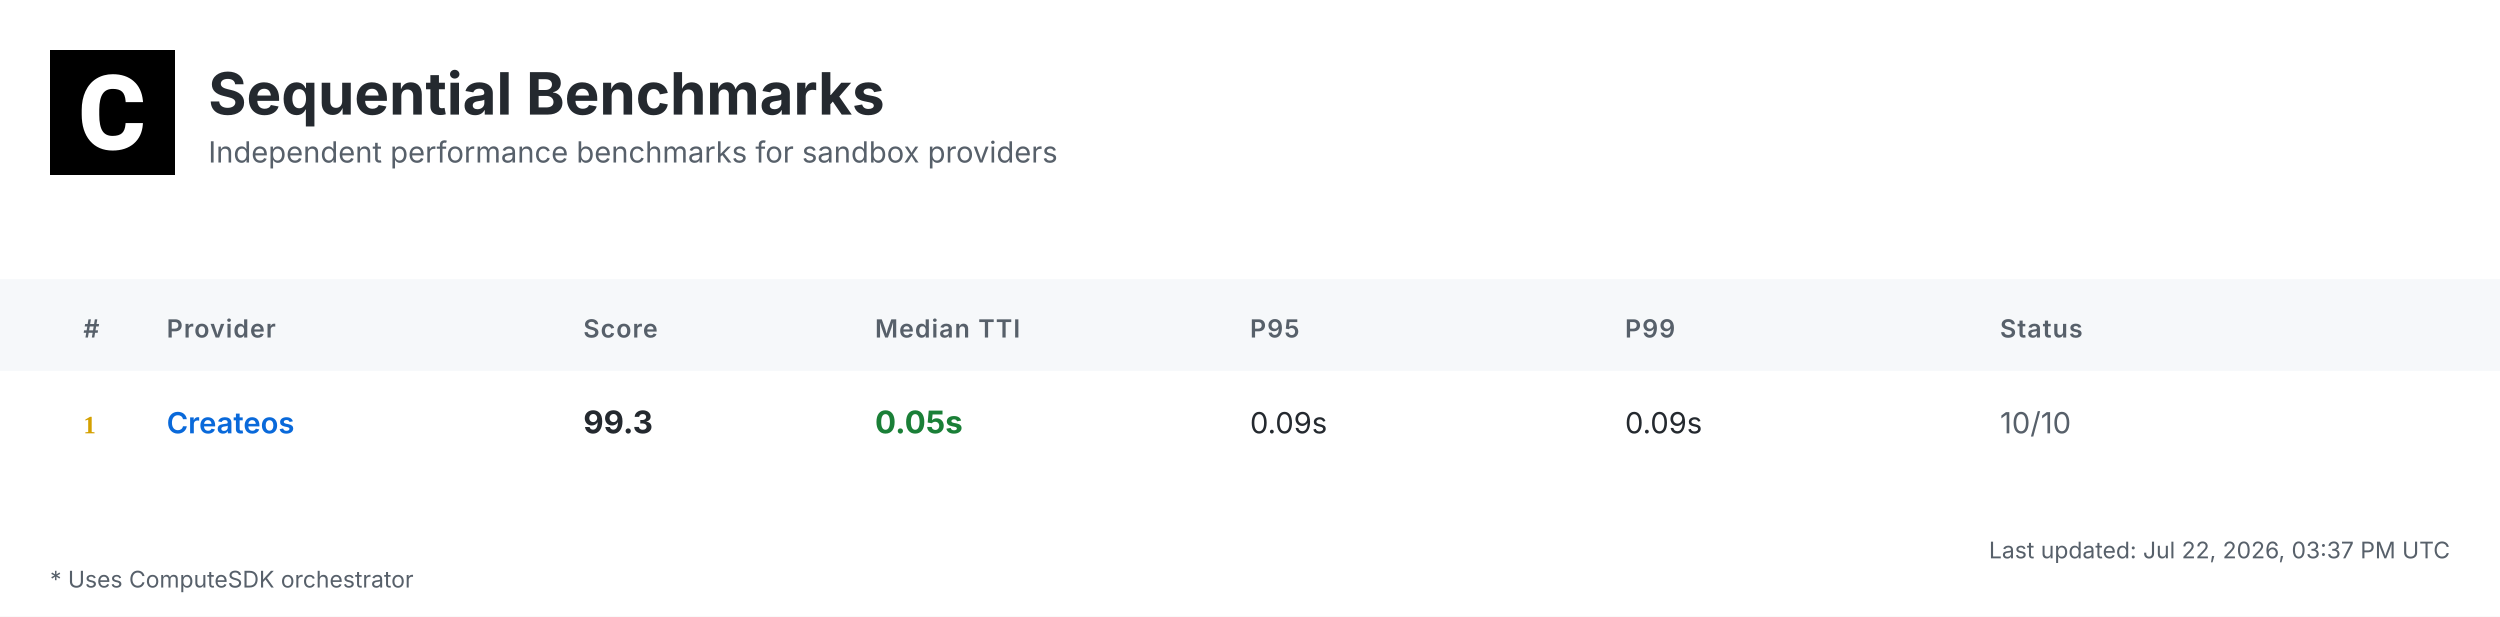
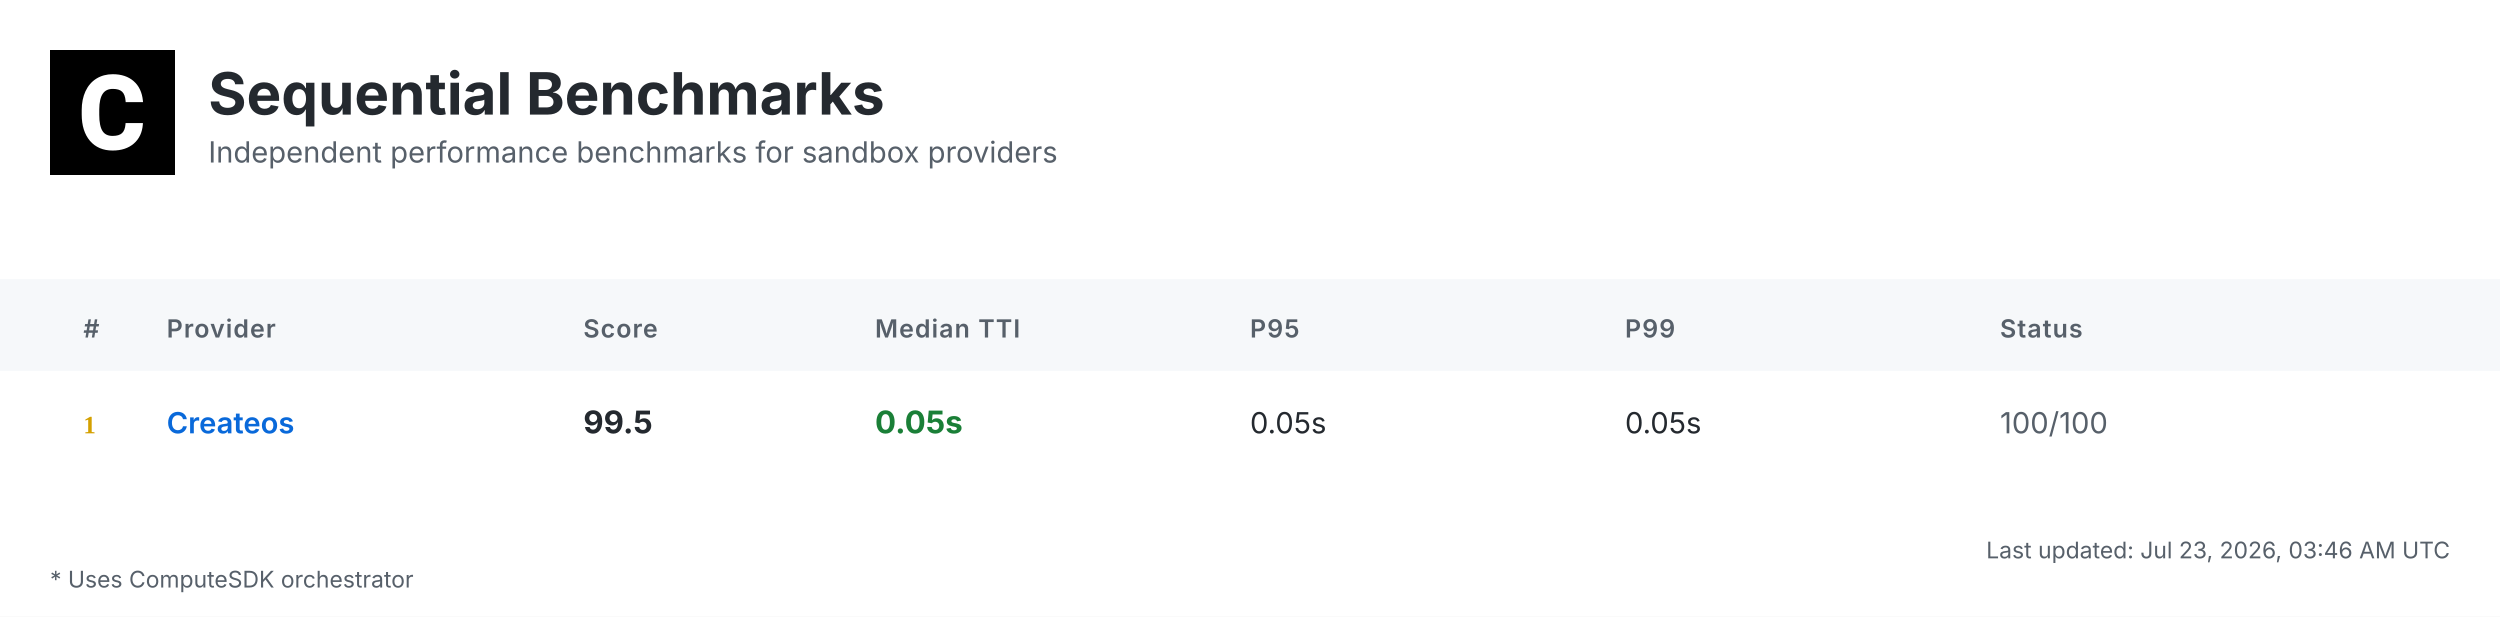
<svg xmlns="http://www.w3.org/2000/svg" width="1200" height="296" viewBox="0 0 1200 296">
  <defs>
    <linearGradient id="headerGrad" x1="0%" y1="0%" x2="100%" y2="100%">
      <stop offset="0%" style="stop-color:#f6f8fa;stop-opacity:1" />
      <stop offset="100%" style="stop-color:#ffffff;stop-opacity:1" />
    </linearGradient>
  </defs>
  <style>
    .bg { fill: #ffffff; }
    .header-bg { fill: url(#headerGrad); }
    .table-header-bg { fill: #f6f8fa; }
    .table-header { font: 600 12px 'Inter', 'SF Pro Display', -apple-system, BlinkMacSystemFont, 'Segoe UI', Roboto, Helvetica, Arial, sans-serif; fill: #57606a; text-transform: uppercase; letter-spacing: 0.5px; }
    .row { font: 14px 'Inter', 'SF Pro Display', -apple-system, BlinkMacSystemFont, 'Segoe UI', Roboto, Helvetica, Arial, sans-serif; fill: #24292f; }
    .rank { font-weight: 700; fill: #57606a; }
    .rank-1 { fill: #d4a000; }
    .rank-2 { fill: #8a8a8a; }
    .rank-3 { fill: #a0522d; }
    .provider { font-weight: 600; fill: #0969da; }
    .median { font-weight: 700; font-size: 15px; }
    .fast { fill: #1a7f37; }
    .medium { fill: #9a6700; }
    .slow { fill: #cf222e; }
    .status { fill: #57606a; }
    .divider { stroke: #d0d7de; stroke-width: 1; }
    .border { stroke: #d0d7de; stroke-width: 1; fill: none; }
    .timestamp { font: 11px 'Inter', 'SF Pro Display', -apple-system, BlinkMacSystemFont, 'Segoe UI', Roboto, Helvetica, Arial, sans-serif; fill: #57606a; }
    .title { font: bold 28px 'Inter', 'SF Pro Display', -apple-system, BlinkMacSystemFont, 'Segoe UI', Roboto, Helvetica, Arial, sans-serif; fill: #24292f; }
    .subtitle { font: 14px 'Inter', 'SF Pro Display', -apple-system, BlinkMacSystemFont, 'Segoe UI', Roboto, Helvetica, Arial, sans-serif; fill: #57606a; }
    .logo { fill: #24292f; }
    .metrics-label { font: 600 12px 'Inter', 'SF Pro Display', -apple-system, BlinkMacSystemFont, 'Segoe UI', Roboto, Helvetica, Arial, sans-serif; fill: #57606a; text-transform: uppercase; letter-spacing: 0.5px; }
    .metrics-row { font: 13px 'Inter', 'SF Pro Display', -apple-system, BlinkMacSystemFont, 'Segoe UI', Roboto, Helvetica, Arial, sans-serif; fill: #24292f; }
  </style>
  <rect class="bg" width="1200" height="296" />
  <g transform="translate(24, 24)">
    <rect width="60" height="60" fill="#000000" />
    <g transform="scale(0.035) translate(0, 0)">
      <path fill="#ffffff" d="M1036.26,1002.28h237.87l-.93,19.09c-8.38,110.32-49.81,198.3-123.82,262.07-73.09,63.31-170.84,95.43-290.48,95.43-130.81,0-235.55-44.69-311.43-133.6-74.48-87.98-112.65-209.48-112.65-361.23v-60.51c0-96.83,17.7-183.41,51.68-257.43,34.91-74.95,85.19-133.61,149.89-173.63,64.7-40.04,140.12-60.52,225.3-60.52,117.77,0,214.13,32.12,286.29,95.9,72.62,63.3,114.98,153.61,126.15,267.67l1.86,19.08h-238.34l-.93-15.83c-4.65-59.11-20.95-101.94-47.95-127.08-27-25.6-69.83-38.17-127.08-38.17-61.91,0-107.06,20.95-137.33,65.17-31.65,45.15-47.94,117.77-48.87,215.53v74.48c0,102.41,15.36,177.83,45.62,223.91,28.86,44.22,74.01,65.63,137.79,65.63,58.19,0,101.48-12.57,128.95-38.17,26.99-25.14,43.29-66.1,47.48-121.5l.93-16.3Z" />
    </g>
  </g>
  <text class="title" x="100" y="55">Sequential Benchmarks</text>
  <text class="subtitle" x="100" y="78">Independent performance benchmarks for sandbox providers</text>
  <rect class="table-header-bg" y="134" width="1200" height="44" />
  <text class="table-header" x="40" y="162">#</text>
  <text class="table-header" x="80" y="162">Provider</text>
  <text class="table-header" x="280" y="162">Score</text>
  <text class="table-header" x="420" y="162">Median TTI</text>
  <text class="table-header" x="600" y="162">P95</text>
  <text class="table-header" x="780" y="162">P99</text>
  <text class="table-header" x="960" y="162">Status</text>
  <text class="rank rank-1" x="40" y="208">1</text>
  <text class="row provider" x="80" y="208">Createos</text>
-   <text class="row median" x="280" y="208">99.3</text>
+   <text class="row median" x="280" y="208">99.5</text>
  <text class="row median fast" x="420" y="208">0.05s</text>
-   <text class="row" x="600" y="208">0.09s</text>
-   <text class="row" x="780" y="208">0.09s</text>
-   <text class="row status" x="960" y="208">10/10</text>
-   <text class="timestamp" x="1176" y="268" text-anchor="end">Last updated: Jul 22, 2026, 03:37 PM UTC</text>
+   <text class="row" x="600" y="208">0.05s</text>
+   <text class="row" x="780" y="208">0.05s</text>
+   <text class="row status" x="960" y="208">100/100</text>
+   <text class="timestamp" x="1176" y="268" text-anchor="end">Last updated: Jul 23, 2026, 03:46 AM UTC</text>
  <text class="timestamp" x="24" y="282">* Uses ComputeSDK orchestrator</text>
</svg>
